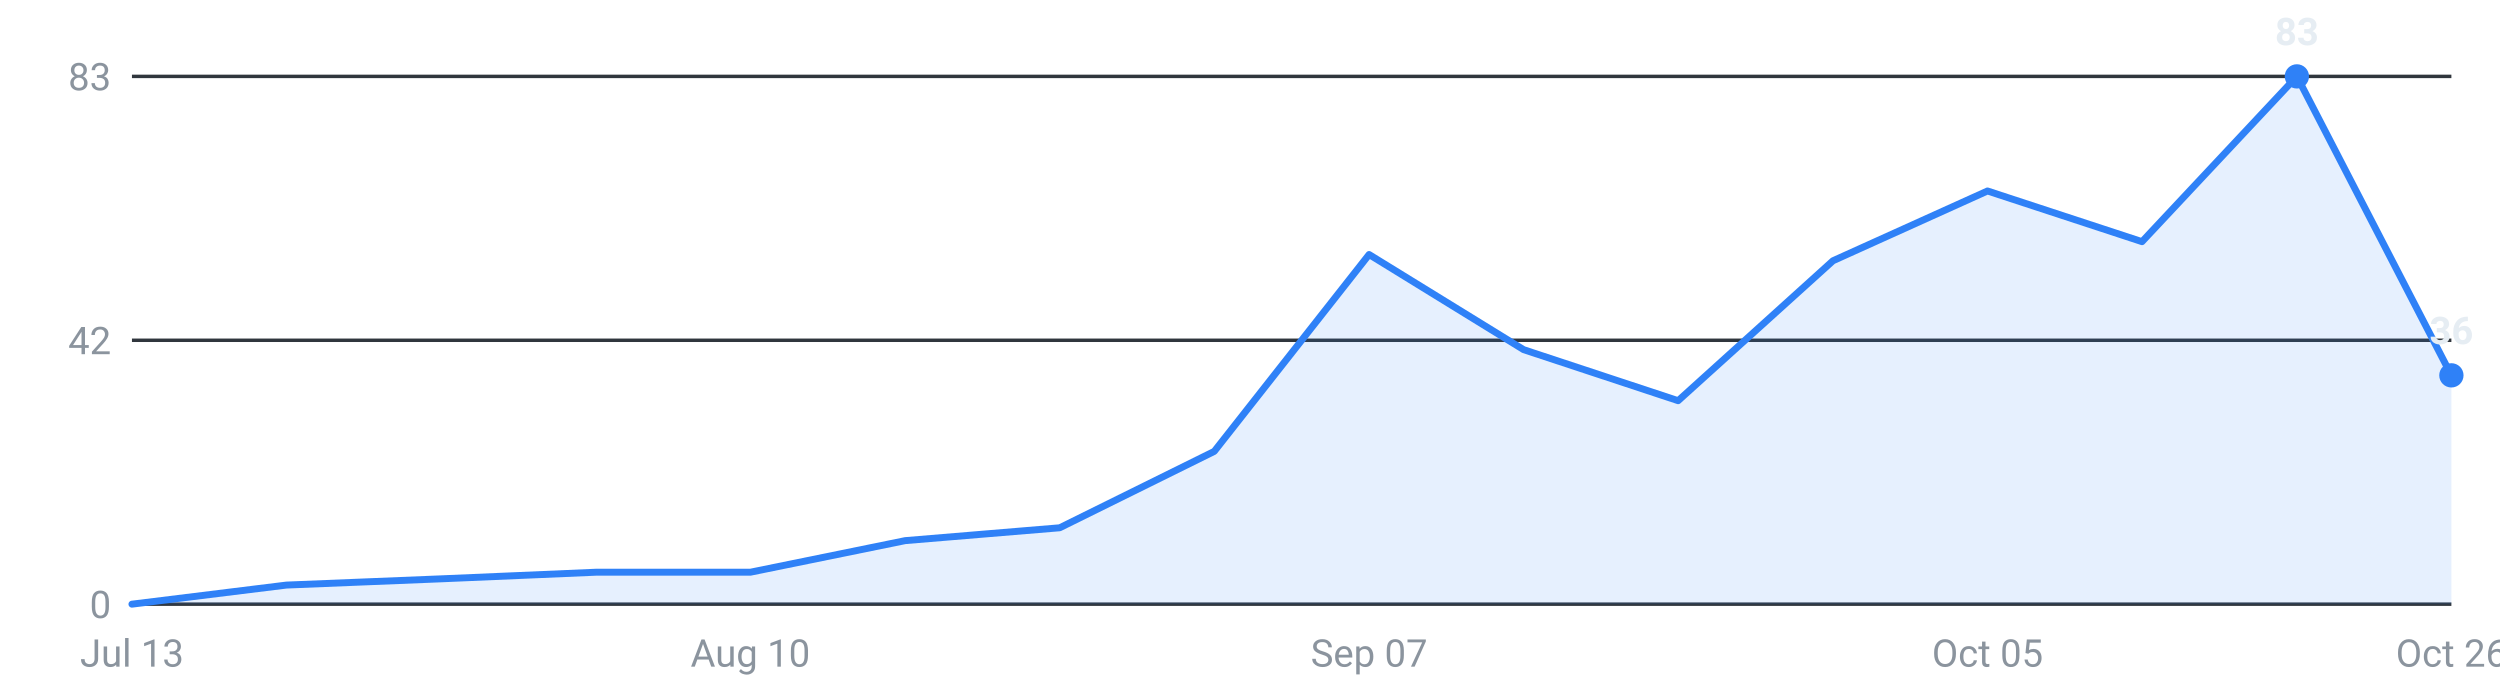
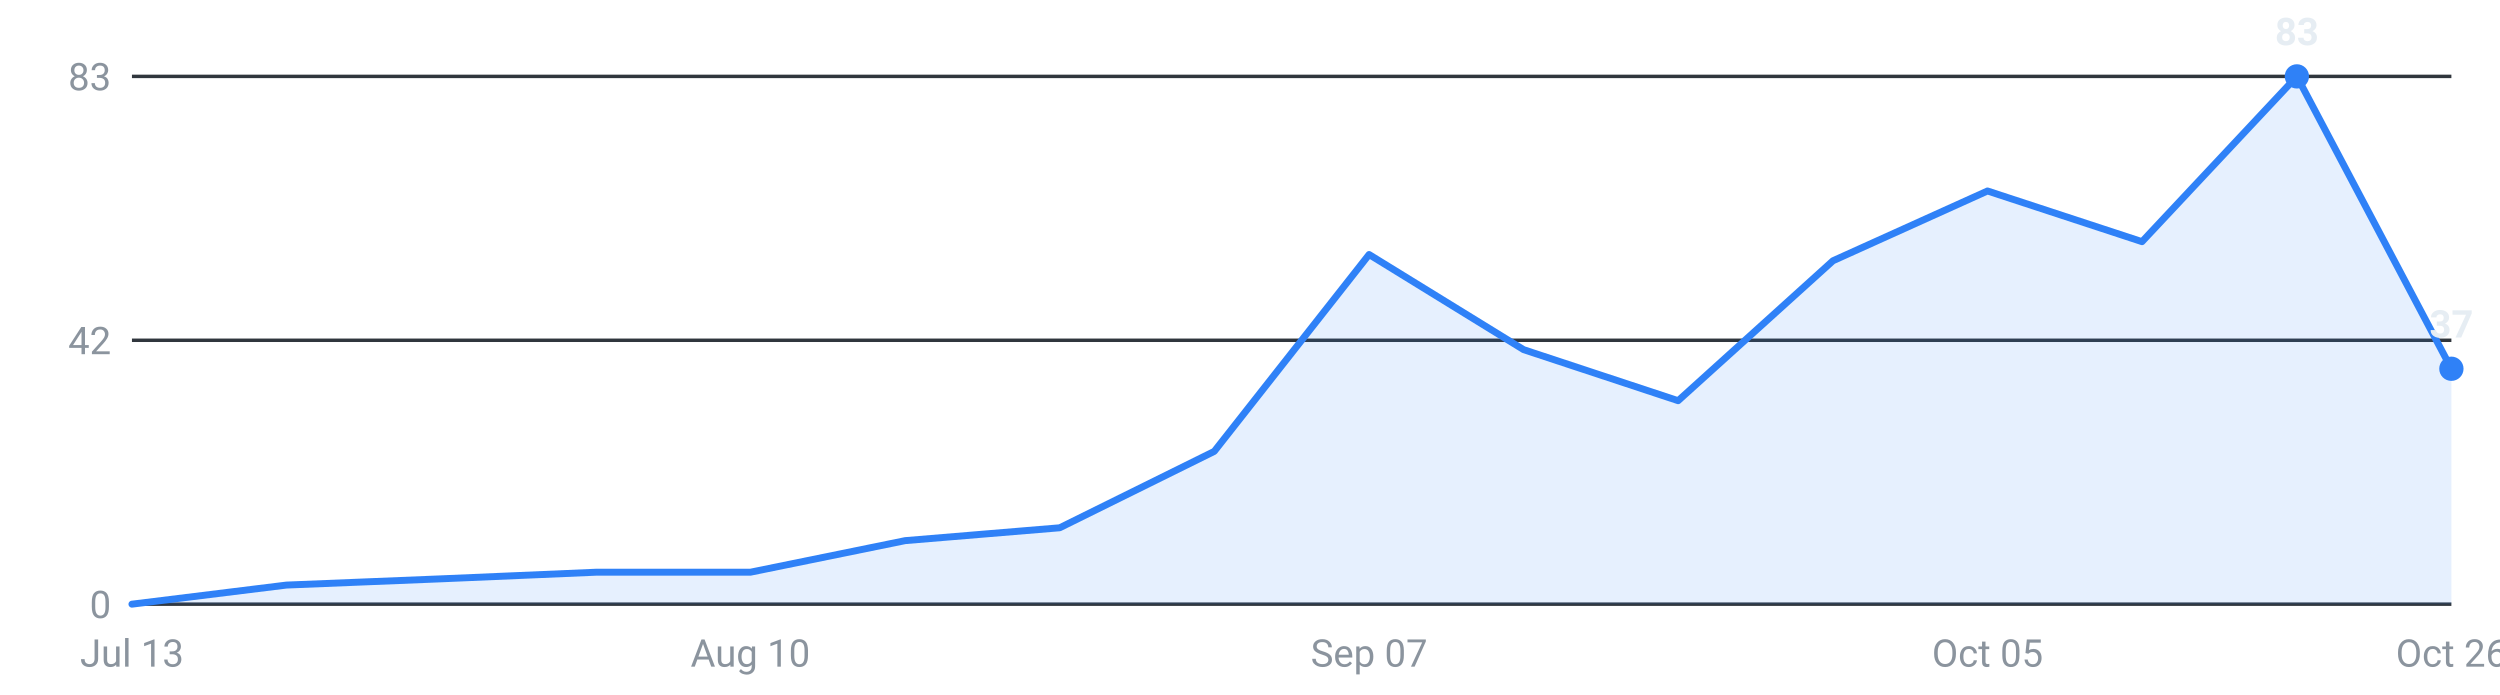
<svg xmlns="http://www.w3.org/2000/svg" viewBox="0 0 720 200" width="720" height="200" role="img" aria-label="Internships posted per week, last 16 weeks">
  <g font-family="-apple-system,Segoe UI,Roboto,sans-serif" font-size="11">
    <line x1="38" y1="174.0" x2="706" y2="174.0" stroke="#30363d" stroke-width="1" />
    <text x="32" y="178.0" text-anchor="end" fill="#8b949e">0</text>
    <line x1="38" y1="98.0" x2="706" y2="98.0" stroke="#30363d" stroke-width="1" />
    <text x="32" y="102.0" text-anchor="end" fill="#8b949e">42</text>
    <line x1="38" y1="22.0" x2="706" y2="22.0" stroke="#30363d" stroke-width="1" />
    <text x="32" y="26.0" text-anchor="end" fill="#8b949e">83</text>
-     <path d="M38.0,174 L38.0,174.0 L82.5,168.5 L127.1,166.7 L171.6,164.8 L216.1,164.8 L260.7,155.7 L305.2,152.0 L349.7,130.0 L394.3,73.3 L438.8,100.7 L483.3,115.4 L527.9,75.1 L572.4,55.0 L616.9,69.6 L661.5,22.0 L706.0,108.1 L706.0,174 Z" fill="#2f81f7" fill-opacity="0.12" />
-     <polyline points="38.0,174.0 82.5,168.5 127.1,166.7 171.6,164.8 216.1,164.8 260.7,155.7 305.2,152.0 349.7,130.0 394.3,73.3 438.8,100.7 483.3,115.4 527.9,75.1 572.4,55.0 616.9,69.6 661.5,22.0 706.0,108.1" fill="none" stroke="#2f81f7" stroke-width="2" stroke-linejoin="round" stroke-linecap="round" />
+     <path d="M38.0,174 L38.0,174.0 L82.5,168.5 L127.1,166.7 L171.6,164.8 L216.1,164.8 L260.7,155.7 L305.2,152.0 L349.7,130.0 L394.3,73.3 L438.8,100.7 L483.3,115.4 L527.9,75.1 L572.4,55.0 L616.9,69.6 L661.5,22.0 L706.0,106.2 L706.0,174 Z" fill="#2f81f7" fill-opacity="0.12" />
+     <polyline points="38.0,174.0 82.5,168.5 127.1,166.7 171.6,164.8 216.1,164.8 260.7,155.7 305.2,152.0 349.7,130.0 394.3,73.3 438.8,100.7 483.3,115.4 527.9,75.1 572.4,55.0 616.9,69.6 661.5,22.0 706.0,106.2" fill="none" stroke="#2f81f7" stroke-width="2" stroke-linejoin="round" stroke-linecap="round" />
    <circle cx="661.5" cy="22.0" r="3.5" fill="#2f81f7" />
    <text x="661.5" y="13.0" text-anchor="middle" fill="#e6edf3" font-weight="600">83</text>
-     <circle cx="706.0" cy="108.1" r="3.5" fill="#2f81f7" />
-     <text x="706.0" y="99.1" text-anchor="middle" fill="#e6edf3" font-weight="600">36</text>
+     <circle cx="706.0" cy="106.2" r="3.5" fill="#2f81f7" />
+     <text x="706.0" y="97.2" text-anchor="middle" fill="#e6edf3" font-weight="600">37</text>
    <text x="38.0" y="192" text-anchor="middle" fill="#8b949e">Jul 13</text>
    <text x="216.1" y="192" text-anchor="middle" fill="#8b949e">Aug 10</text>
    <text x="394.3" y="192" text-anchor="middle" fill="#8b949e">Sep 07</text>
    <text x="572.4" y="192" text-anchor="middle" fill="#8b949e">Oct 05</text>
    <text x="706.0" y="192" text-anchor="middle" fill="#8b949e">Oct 26</text>
  </g>
</svg>
